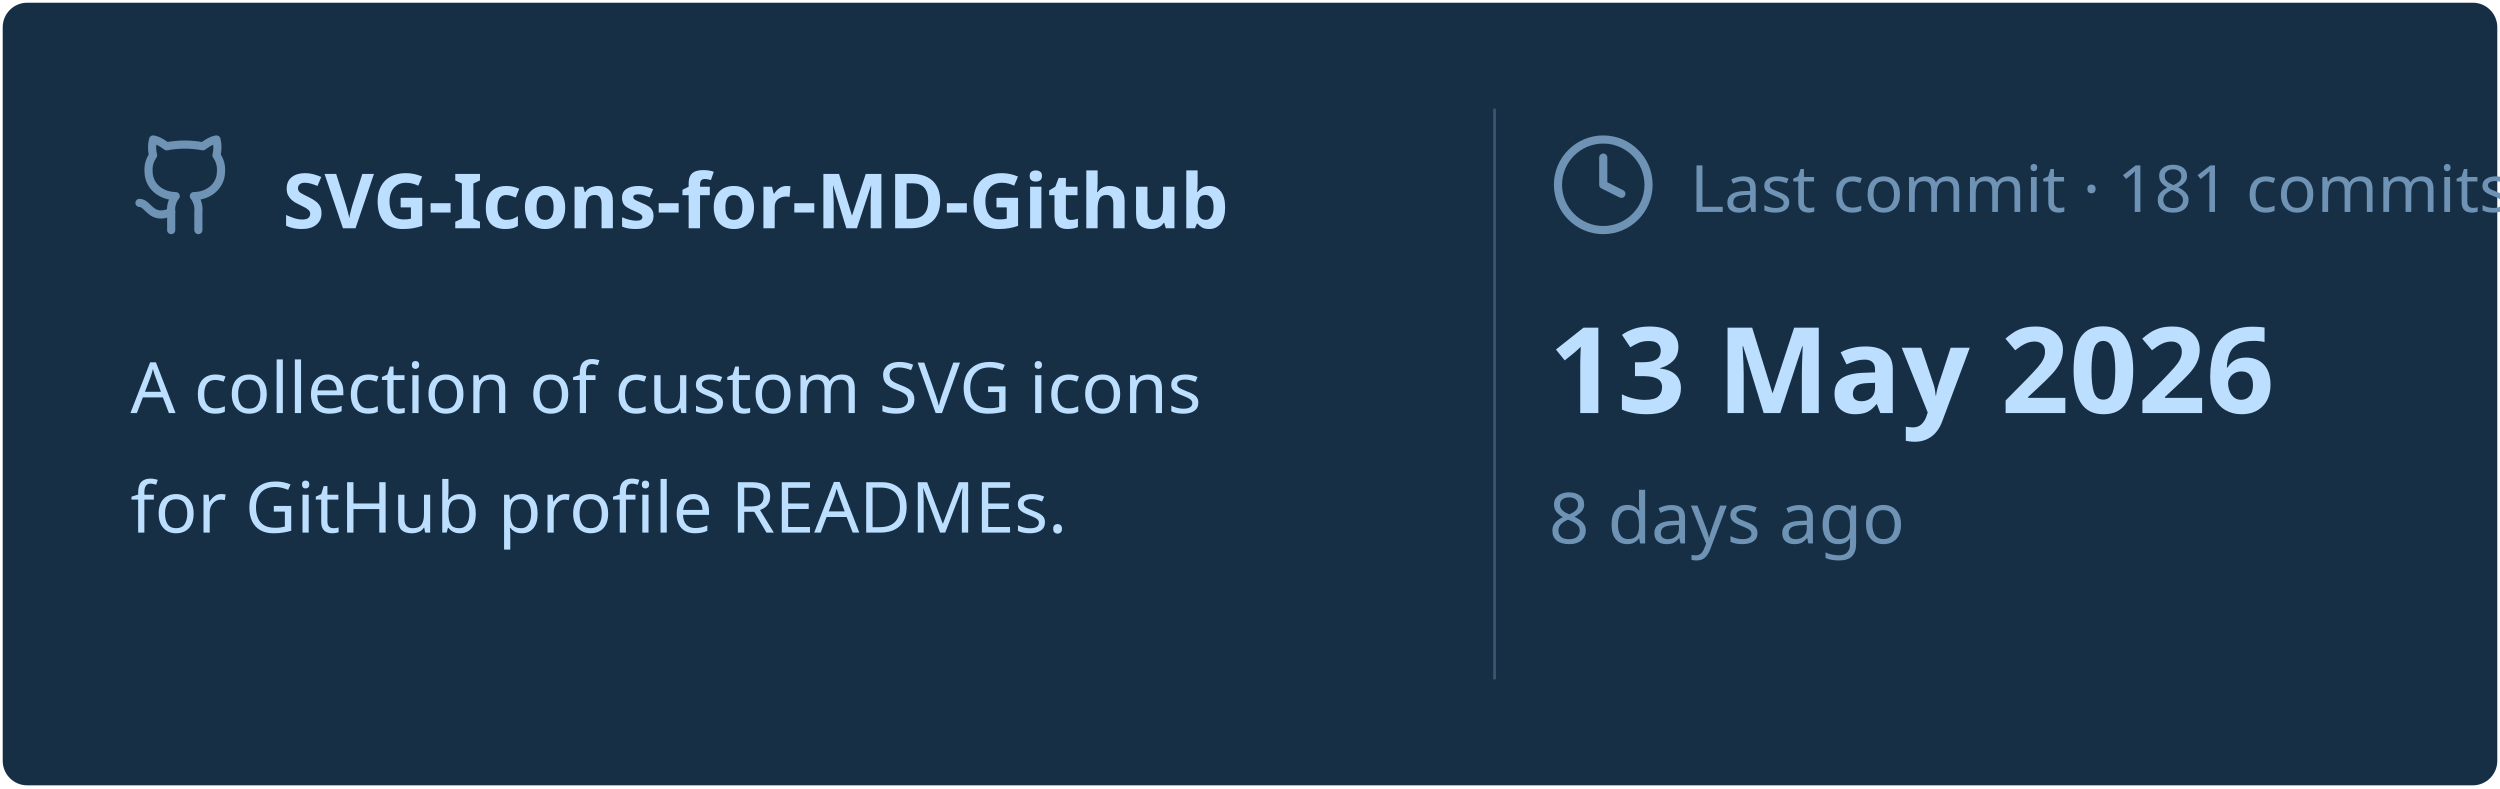
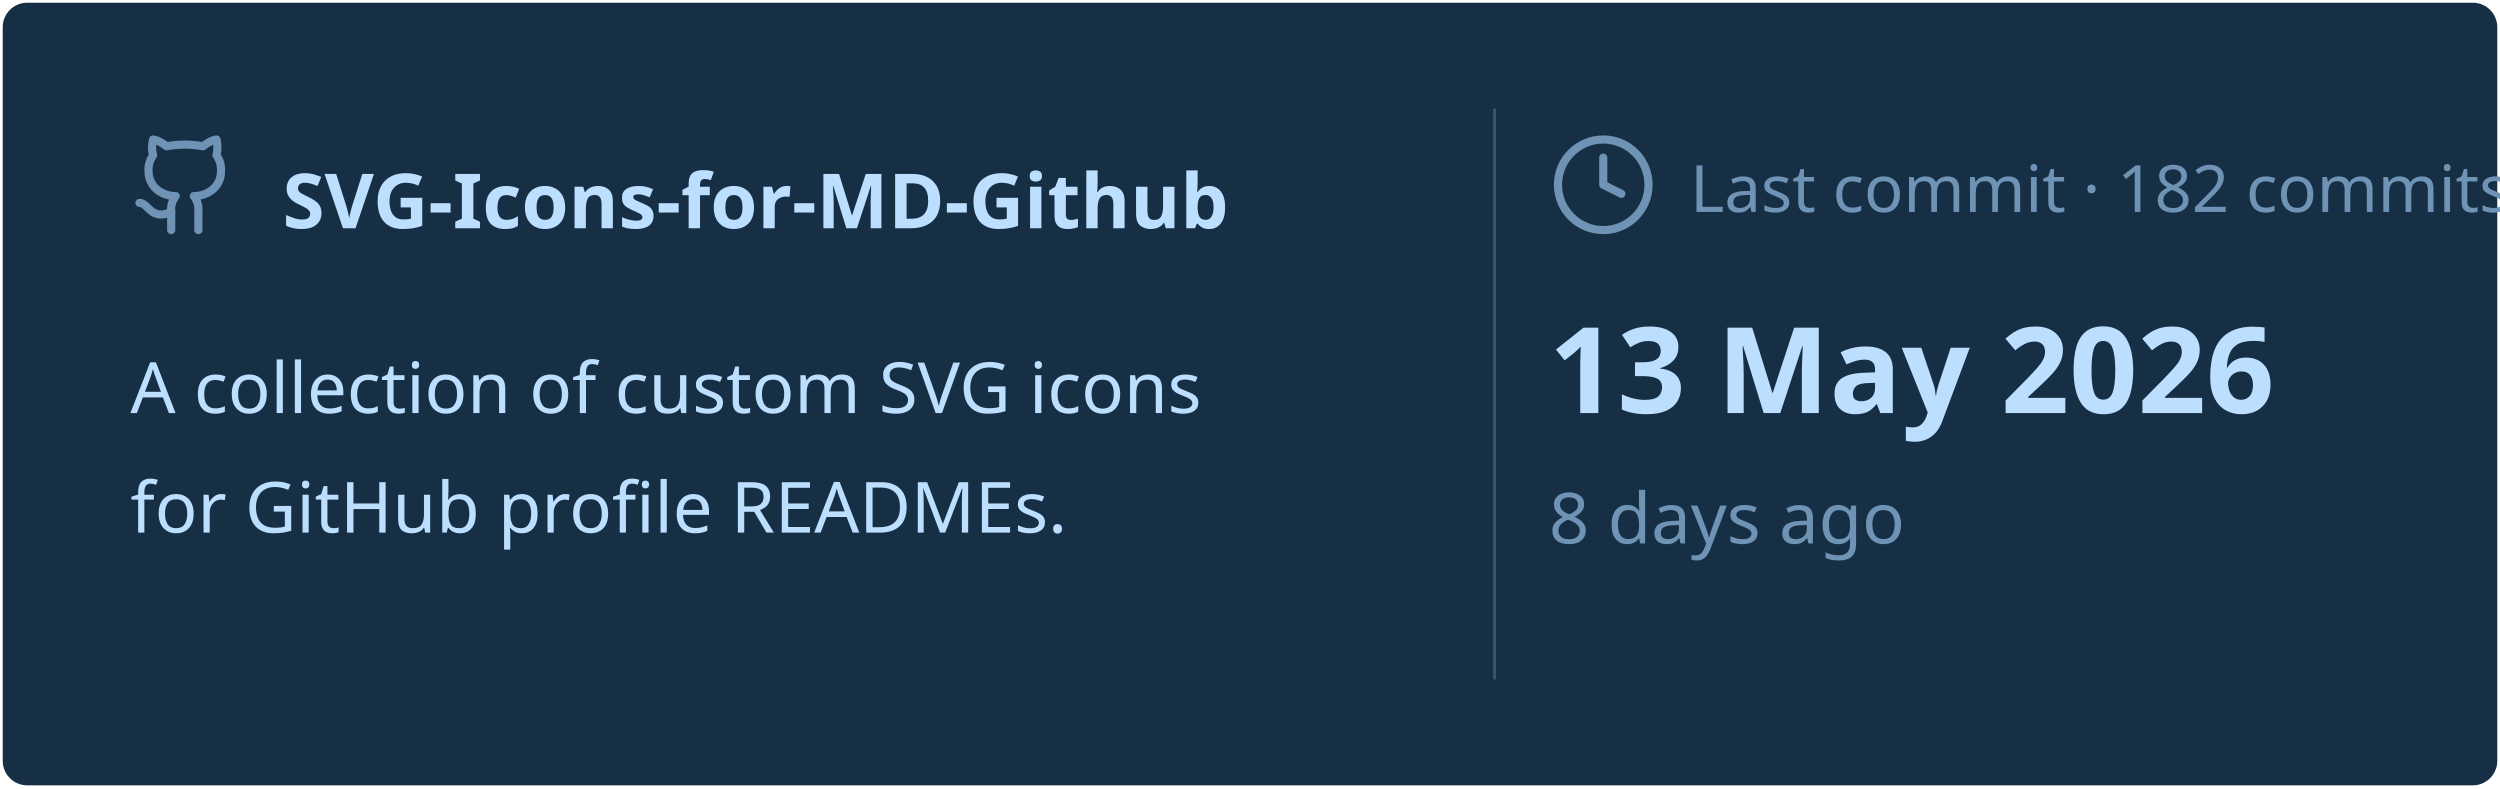
<svg xmlns="http://www.w3.org/2000/svg" viewBox="0 0 460 145" width="460px" height="145px">
  <rect stroke="#000000" stroke-opacity="0" fill="#172F45" rx="4.5" x="0.5" y="0.5" width="459" height="144" />
  <g transform="translate(24, 42)">
    <svg x="0" y="-18" width="20" height="20" viewBox="0 0 24 24" fill="none" stroke="#6E93B5" stroke-width="1.8" stroke-linecap="round" stroke-linejoin="round">
      <path d="M15 22v-4a4.8 4.8 0 0 0-1-3.5c3 0 6-2 6-5.5.08-1.25-.27-2.48-1-3.5.28-1.15.28-2.35 0-3.5 0 0-1 0-3 1.5-2.64-.5-5.36-.5-8 0C6 2 5 2 5 2c-.3 1.15-.3 2.35 0 3.5A5.403 5.403 0 0 0 4 9c0 3.5 3 5.5 6 5.5-.39.49-.68 1.05-.85 1.65-.17.6-.22 1.23-.15 1.85v4" />
      <path d="M9 18c-4.51 2-5-2-7-2" />
    </svg>
    <text x="28" y="0" font-family="&quot;Segoe UI&quot;, Ubuntu, sans-serif" font-size="14" font-weight="700" fill="#BDDFFF">SVG-Icons-for-MD-Github</text>
  </g>
  <text x="24" y="76" font-family="&quot;Segoe UI&quot;, Ubuntu, sans-serif" font-size="13" font-weight="400" fill="#BDDFFF">A collection of custom SVG icons</text>
  <text x="24" y="98" font-family="&quot;Segoe UI&quot;, Ubuntu, sans-serif" font-size="13" font-weight="400" fill="#BDDFFF">for GitHub profile READMEs.</text>
  <line x1="275" y1="20" x2="275" y2="125" stroke="#6E93B5" stroke-width="0.5" stroke-opacity="0.4" />
  <svg x="285" y="24" width="20" height="20" viewBox="0 0 24 24" fill="none" stroke="#6E93B5" stroke-width="1.8" stroke-linecap="round" stroke-linejoin="round">
    <circle cx="12" cy="12" r="10" />
    <polyline points="12 6 12 12 16 14" />
  </svg>
-   <text x="311" y="39" font-family="&quot;Segoe UI&quot;, Ubuntu, sans-serif" font-size="12" font-weight="400" fill="#6E93B5">Last commit · 181 commits</text>
+   <text x="311" y="39" font-family="&quot;Segoe UI&quot;, Ubuntu, sans-serif" font-size="12" font-weight="400" fill="#6E93B5">Last commit · 182 commits</text>
  <text x="285" y="76" font-family="&quot;Segoe UI&quot;, Ubuntu, sans-serif" font-size="22" font-weight="700" fill="#BDDFFF">13 May 2026</text>
  <text x="285" y="100" font-family="&quot;Segoe UI&quot;, Ubuntu, sans-serif" font-size="13" font-weight="400" fill="#6E93B5">8 days ago</text>
</svg>
